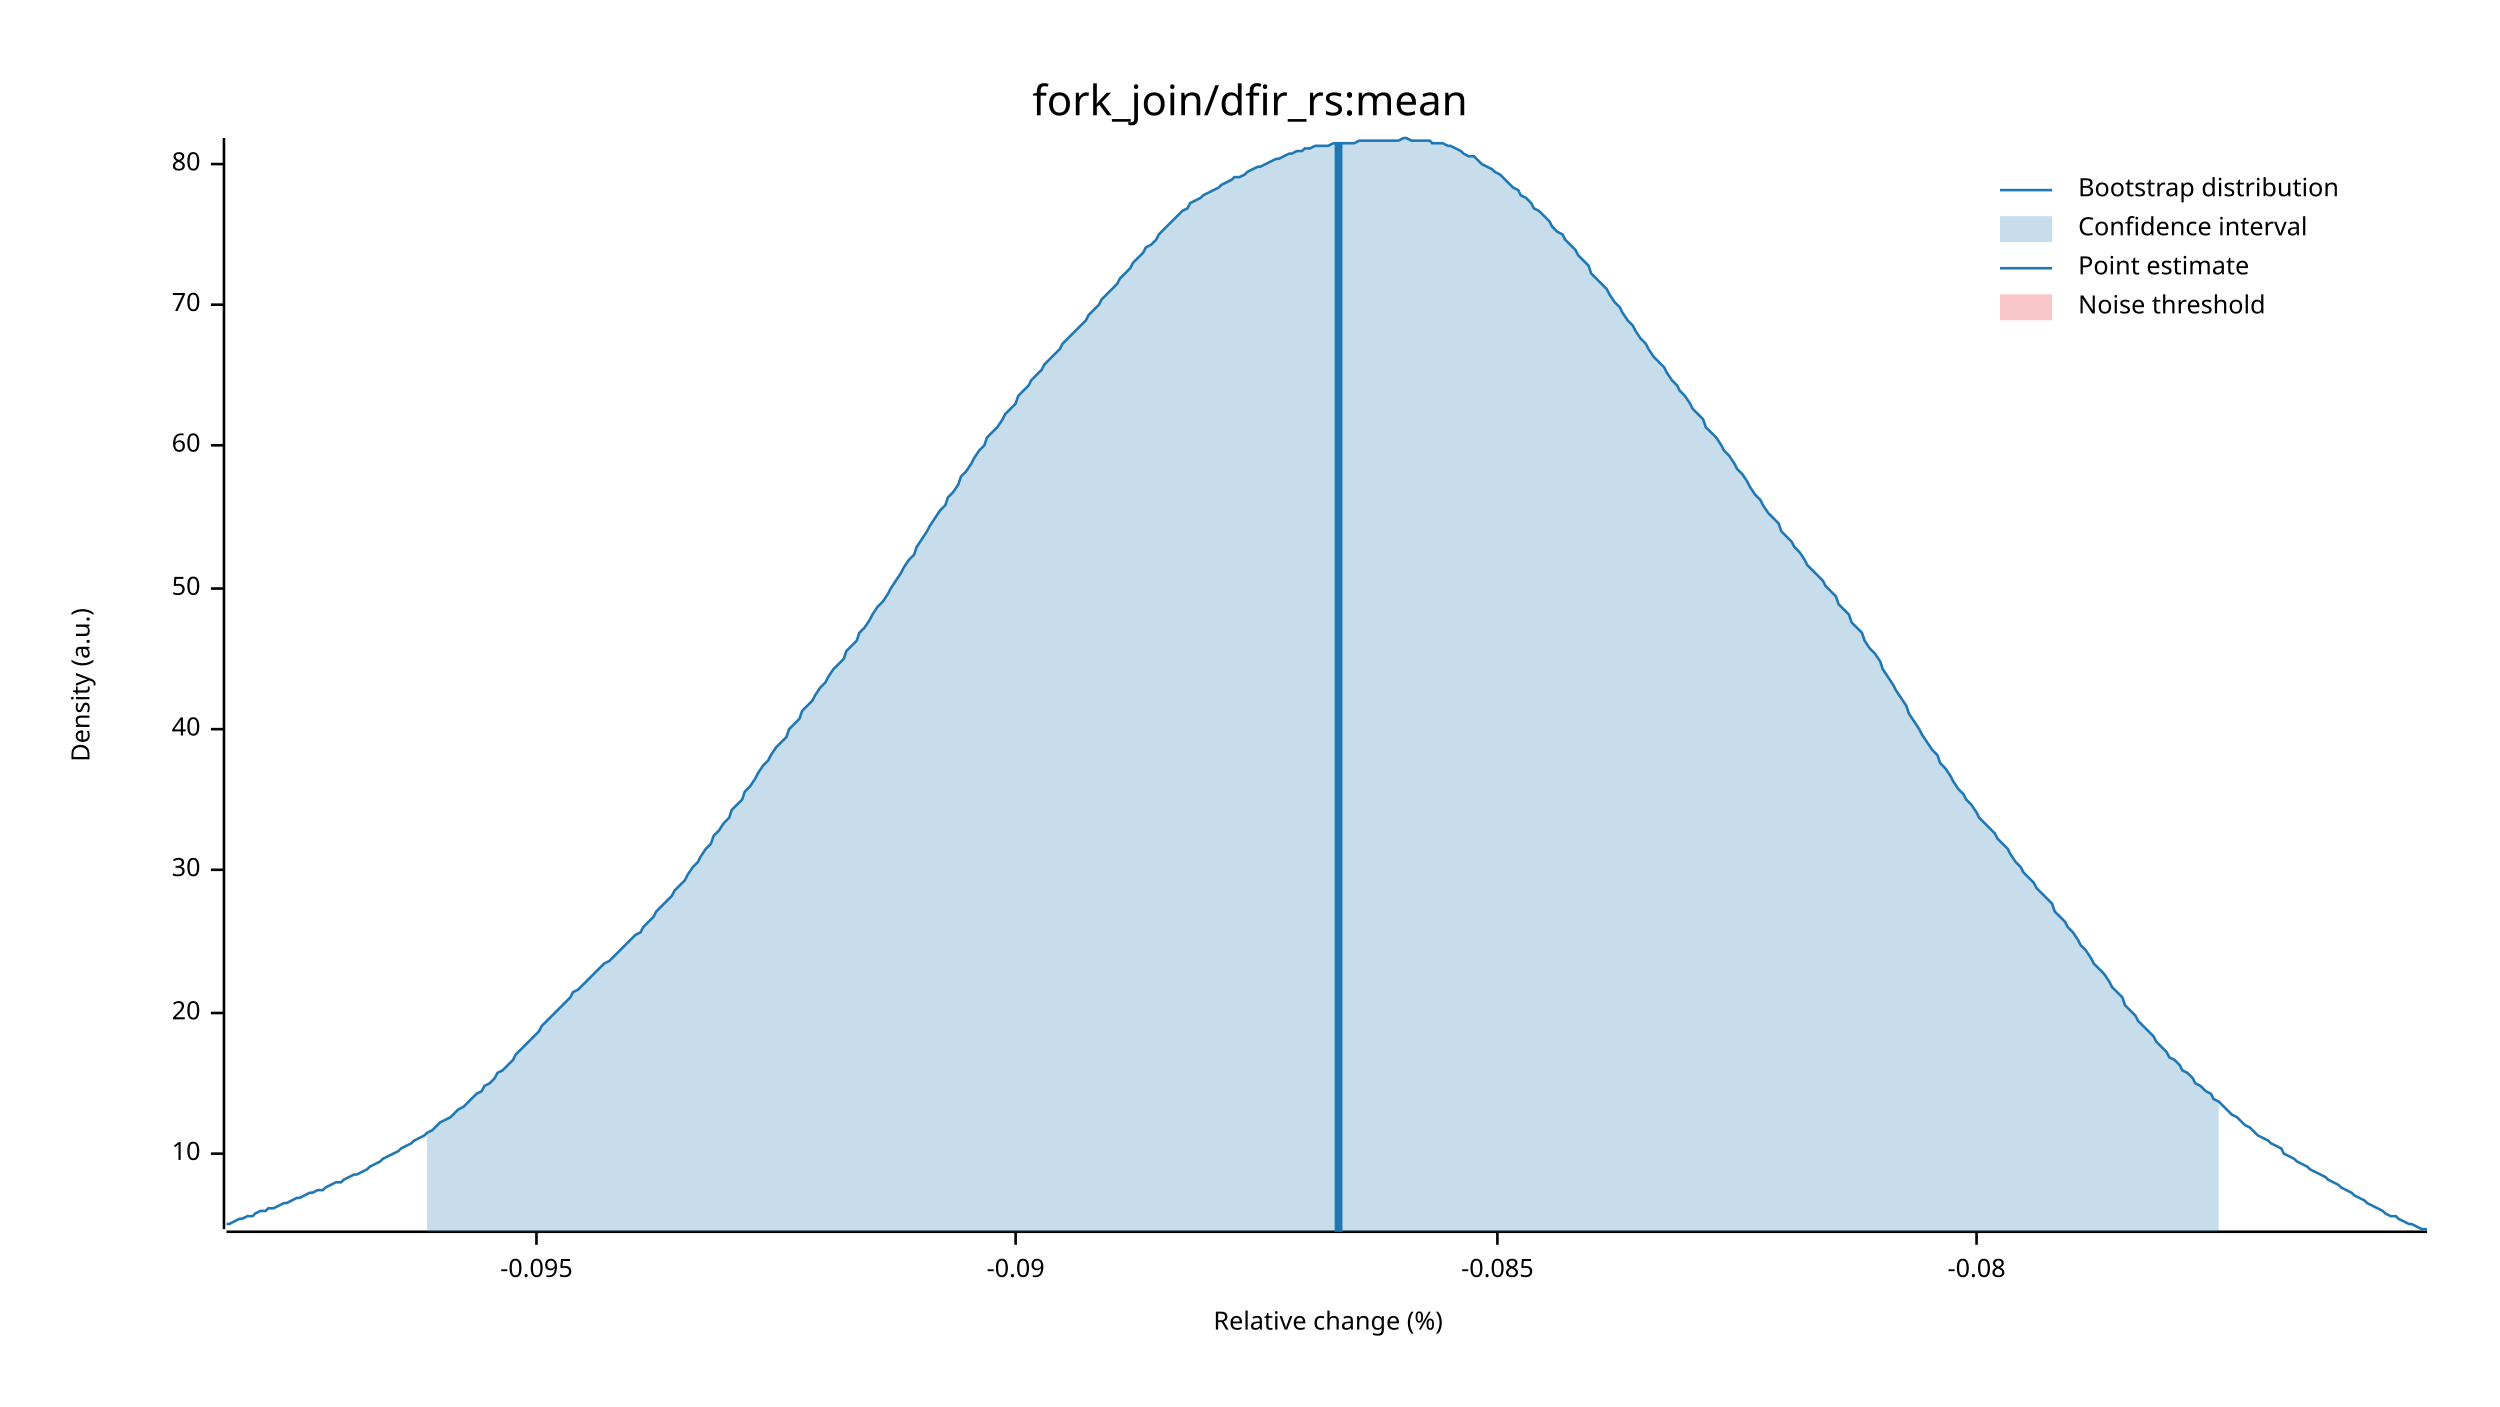
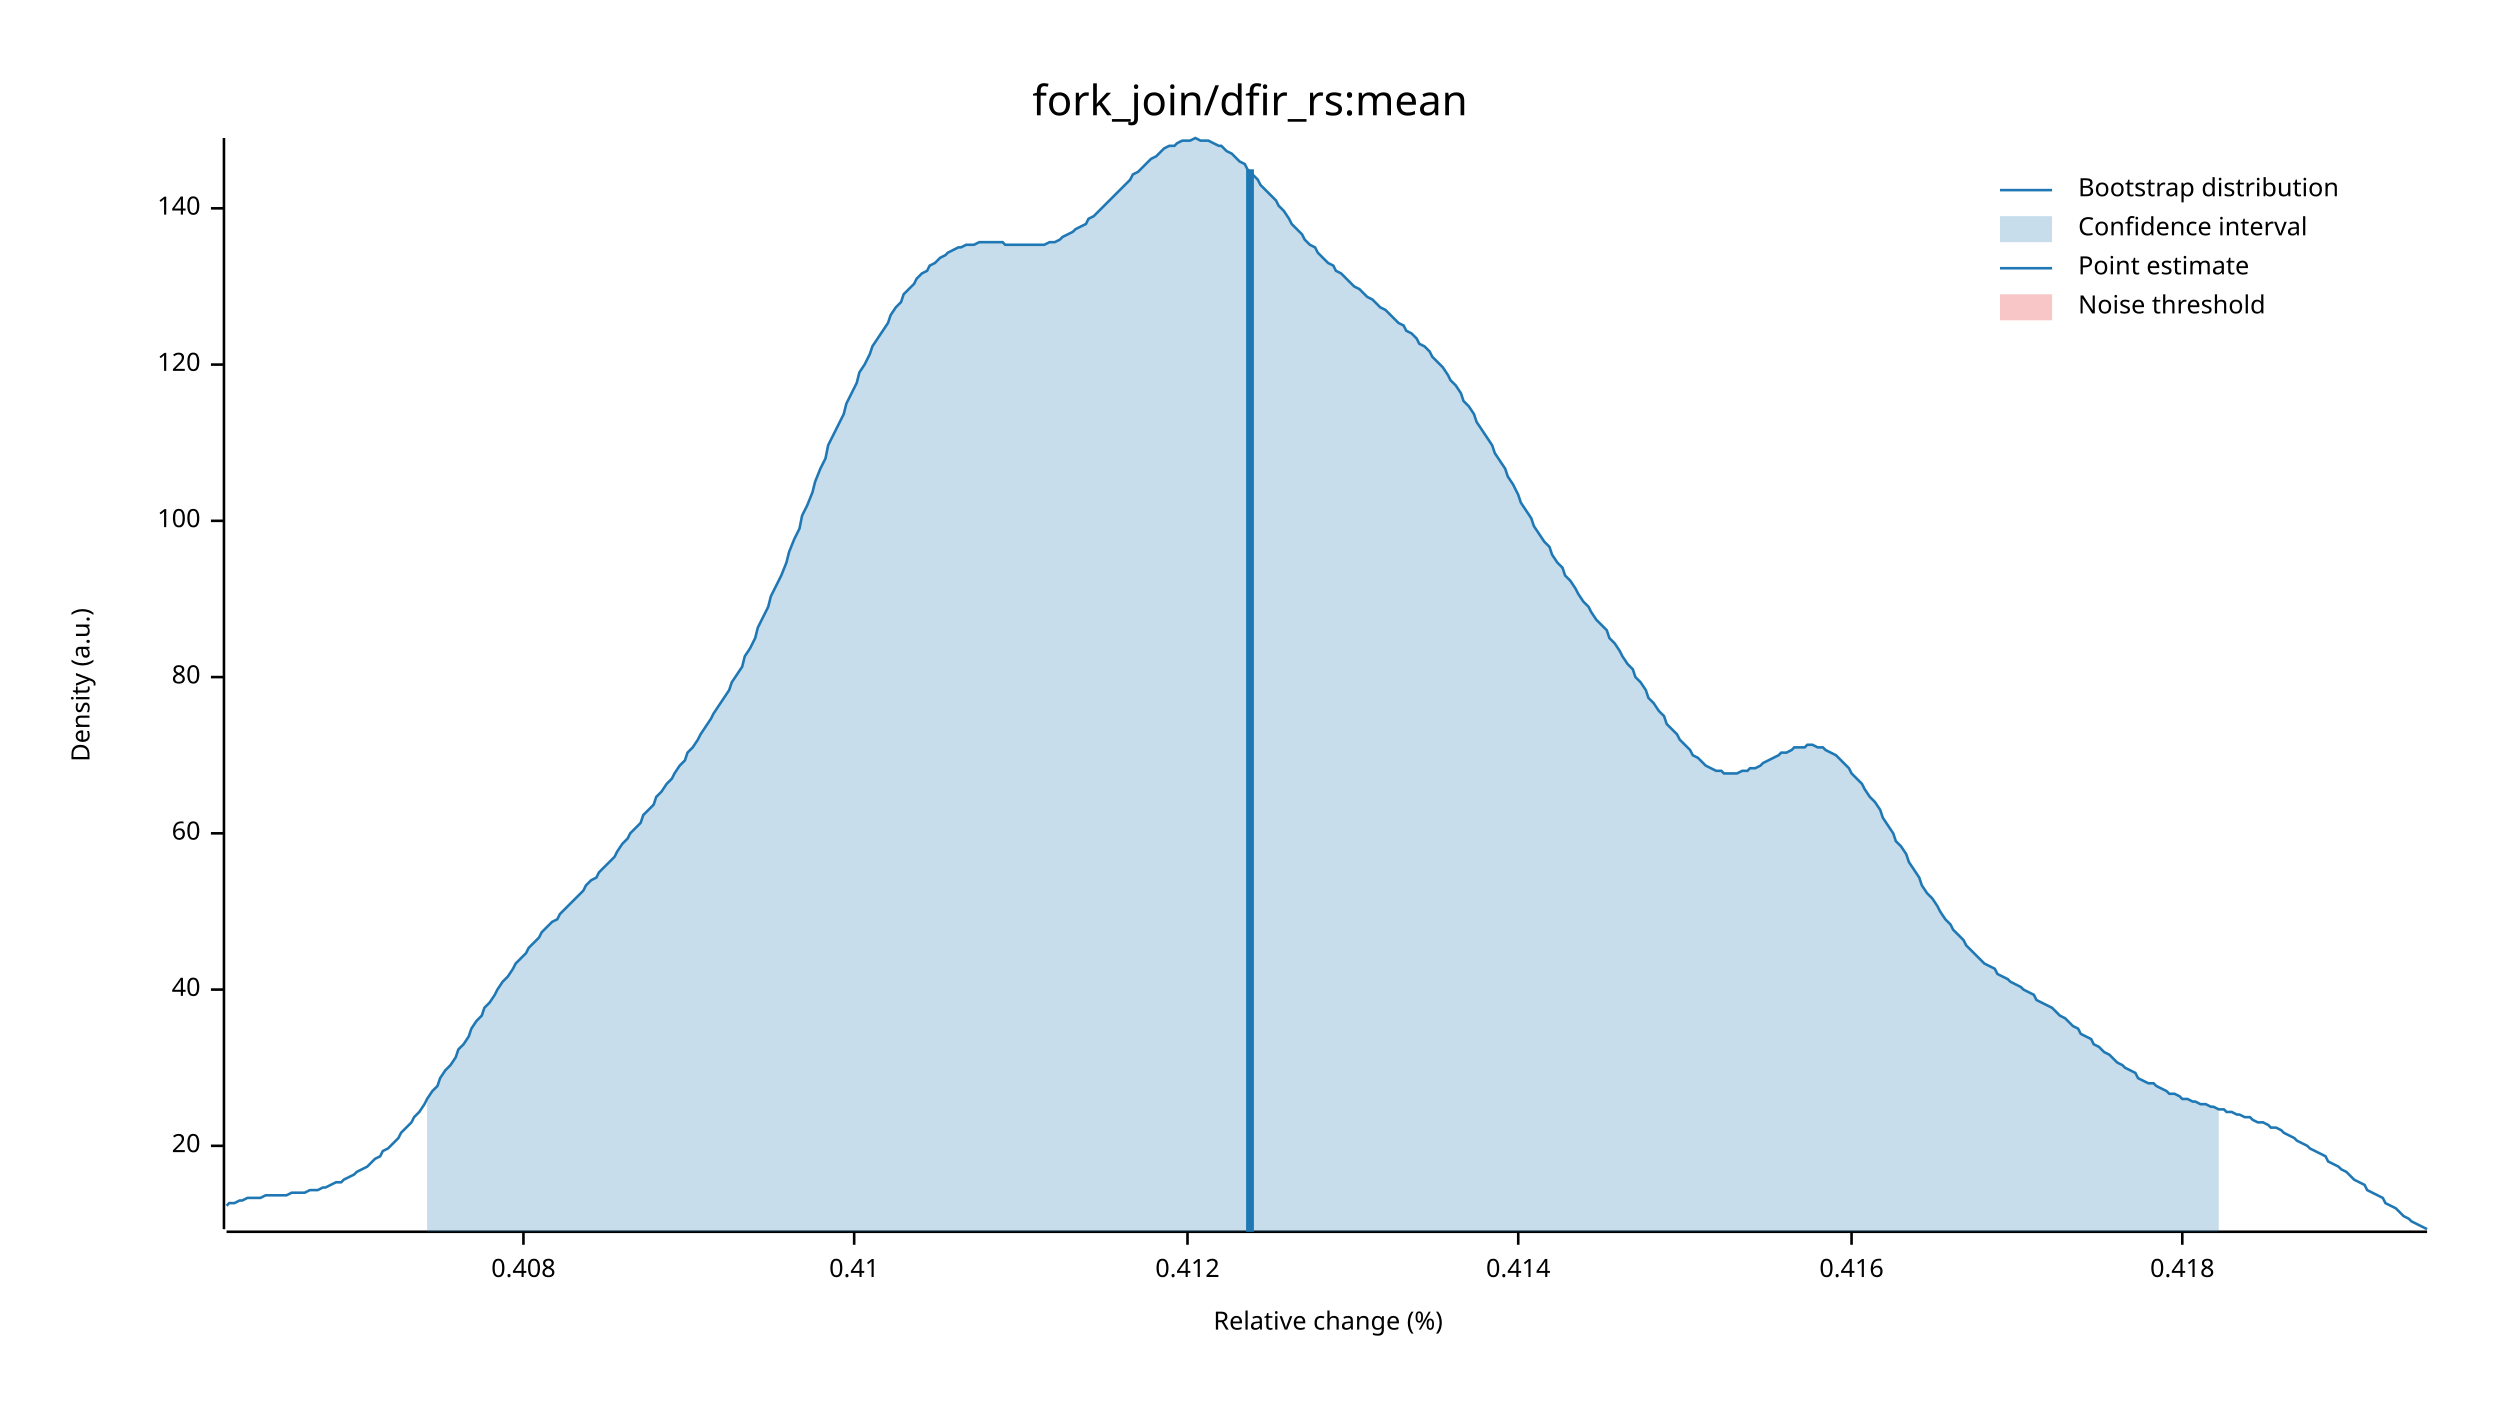
<svg xmlns="http://www.w3.org/2000/svg" width="960" height="540" viewBox="0 0 960 540">
  <text x="480" y="32" dy="0.76em" text-anchor="middle" font-family="sans-serif" font-size="16.129" opacity="1" fill="#000000">
fork_join/dfir_rs:mean
</text>
  <text x="27" y="263" dy="0.76em" text-anchor="middle" font-family="sans-serif" font-size="9.677" opacity="1" fill="#000000" transform="rotate(270, 27, 263)">
Density (a.u.)
</text>
  <text x="510" y="513" dy="-0.5ex" text-anchor="middle" font-family="sans-serif" font-size="9.677" opacity="1" fill="#000000">
Relative change (%)
</text>
  <polyline fill="none" opacity="1" stroke="#000000" stroke-width="1" points="86,53 86,472 " />
-   <text x="77" y="443" dy="0.5ex" text-anchor="end" font-family="sans-serif" font-size="9.677" opacity="1" fill="#000000">
- 10
- </text>
-   <polyline fill="none" opacity="1" stroke="#000000" stroke-width="1" points="81,443 86,443 " />
-   <text x="77" y="389" dy="0.5ex" text-anchor="end" font-family="sans-serif" font-size="9.677" opacity="1" fill="#000000">
+   <text x="77" y="440" dy="0.5ex" text-anchor="end" font-family="sans-serif" font-size="9.677" opacity="1" fill="#000000">
20
</text>
-   <polyline fill="none" opacity="1" stroke="#000000" stroke-width="1" points="81,389 86,389 " />
-   <text x="77" y="334" dy="0.5ex" text-anchor="end" font-family="sans-serif" font-size="9.677" opacity="1" fill="#000000">
- 30
- </text>
-   <polyline fill="none" opacity="1" stroke="#000000" stroke-width="1" points="81,334 86,334 " />
-   <text x="77" y="280" dy="0.5ex" text-anchor="end" font-family="sans-serif" font-size="9.677" opacity="1" fill="#000000">
+   <polyline fill="none" opacity="1" stroke="#000000" stroke-width="1" points="81,440 86,440 " />
+   <text x="77" y="380" dy="0.5ex" text-anchor="end" font-family="sans-serif" font-size="9.677" opacity="1" fill="#000000">
40
</text>
-   <polyline fill="none" opacity="1" stroke="#000000" stroke-width="1" points="81,280 86,280 " />
-   <text x="77" y="226" dy="0.5ex" text-anchor="end" font-family="sans-serif" font-size="9.677" opacity="1" fill="#000000">
- 50
- </text>
-   <polyline fill="none" opacity="1" stroke="#000000" stroke-width="1" points="81,226 86,226 " />
-   <text x="77" y="171" dy="0.5ex" text-anchor="end" font-family="sans-serif" font-size="9.677" opacity="1" fill="#000000">
+   <polyline fill="none" opacity="1" stroke="#000000" stroke-width="1" points="81,380 86,380 " />
+   <text x="77" y="320" dy="0.5ex" text-anchor="end" font-family="sans-serif" font-size="9.677" opacity="1" fill="#000000">
60
</text>
-   <polyline fill="none" opacity="1" stroke="#000000" stroke-width="1" points="81,171 86,171 " />
-   <text x="77" y="117" dy="0.5ex" text-anchor="end" font-family="sans-serif" font-size="9.677" opacity="1" fill="#000000">
- 70
- </text>
-   <polyline fill="none" opacity="1" stroke="#000000" stroke-width="1" points="81,117 86,117 " />
-   <text x="77" y="63" dy="0.5ex" text-anchor="end" font-family="sans-serif" font-size="9.677" opacity="1" fill="#000000">
+   <polyline fill="none" opacity="1" stroke="#000000" stroke-width="1" points="81,320 86,320 " />
+   <text x="77" y="260" dy="0.5ex" text-anchor="end" font-family="sans-serif" font-size="9.677" opacity="1" fill="#000000">
80
</text>
-   <polyline fill="none" opacity="1" stroke="#000000" stroke-width="1" points="81,63 86,63 " />
+   <polyline fill="none" opacity="1" stroke="#000000" stroke-width="1" points="81,260 86,260 " />
+   <text x="77" y="200" dy="0.5ex" text-anchor="end" font-family="sans-serif" font-size="9.677" opacity="1" fill="#000000">
+ 100
+ </text>
+   <polyline fill="none" opacity="1" stroke="#000000" stroke-width="1" points="81,200 86,200 " />
+   <text x="77" y="140" dy="0.5ex" text-anchor="end" font-family="sans-serif" font-size="9.677" opacity="1" fill="#000000">
+ 120
+ </text>
+   <polyline fill="none" opacity="1" stroke="#000000" stroke-width="1" points="81,140 86,140 " />
+   <text x="77" y="80" dy="0.5ex" text-anchor="end" font-family="sans-serif" font-size="9.677" opacity="1" fill="#000000">
+ 140
+ </text>
+   <polyline fill="none" opacity="1" stroke="#000000" stroke-width="1" points="81,80 86,80 " />
  <polyline fill="none" opacity="1" stroke="#000000" stroke-width="1" points="87,473 932,473 " />
-   <text x="206" y="483" dy="0.76em" text-anchor="middle" font-family="sans-serif" font-size="9.677" opacity="1" fill="#000000">
- -0.095
+   <text x="201" y="483" dy="0.76em" text-anchor="middle" font-family="sans-serif" font-size="9.677" opacity="1" fill="#000000">
+ 0.408
</text>
-   <polyline fill="none" opacity="1" stroke="#000000" stroke-width="1" points="206,473 206,478 " />
-   <text x="390" y="483" dy="0.76em" text-anchor="middle" font-family="sans-serif" font-size="9.677" opacity="1" fill="#000000">
- -0.09
+   <polyline fill="none" opacity="1" stroke="#000000" stroke-width="1" points="201,473 201,478 " />
+   <text x="328" y="483" dy="0.76em" text-anchor="middle" font-family="sans-serif" font-size="9.677" opacity="1" fill="#000000">
+ 0.41
</text>
-   <polyline fill="none" opacity="1" stroke="#000000" stroke-width="1" points="390,473 390,478 " />
-   <text x="575" y="483" dy="0.76em" text-anchor="middle" font-family="sans-serif" font-size="9.677" opacity="1" fill="#000000">
- -0.085
+   <polyline fill="none" opacity="1" stroke="#000000" stroke-width="1" points="328,473 328,478 " />
+   <text x="456" y="483" dy="0.76em" text-anchor="middle" font-family="sans-serif" font-size="9.677" opacity="1" fill="#000000">
+ 0.412
</text>
-   <polyline fill="none" opacity="1" stroke="#000000" stroke-width="1" points="575,473 575,478 " />
-   <text x="759" y="483" dy="0.76em" text-anchor="middle" font-family="sans-serif" font-size="9.677" opacity="1" fill="#000000">
- -0.08
+   <polyline fill="none" opacity="1" stroke="#000000" stroke-width="1" points="456,473 456,478 " />
+   <text x="583" y="483" dy="0.76em" text-anchor="middle" font-family="sans-serif" font-size="9.677" opacity="1" fill="#000000">
+ 0.414
</text>
-   <polyline fill="none" opacity="1" stroke="#000000" stroke-width="1" points="759,473 759,478 " />
-   <polyline fill="none" opacity="1" stroke="#1F78B4" stroke-width="1" points="87,470 88,470 90,469 92,468 93,468 95,467 97,467 98,466 100,465 102,465 103,464 105,464 107,463 109,462 110,462 112,461 114,460 115,460 117,459 119,458 120,458 122,457 124,457 125,456 127,455 129,454 131,454 132,453 134,452 136,451 137,451 139,450 141,449 142,448 144,447 146,446 147,445 149,444 151,443 153,442 154,441 156,440 158,439 159,438 161,437 163,436 164,435 166,434 168,432 169,431 171,430 173,429 175,427 176,426 178,425 180,423 181,422 183,420 185,419 186,417 188,416 190,414 191,412 193,411 195,409 197,407 198,405 200,403 202,401 203,400 205,398 207,396 208,394 210,392 212,390 214,388 215,387 217,385 219,383 220,381 222,380 224,378 225,377 227,375 229,373 230,372 232,370 234,369 236,367 237,366 239,364 241,362 242,361 244,359 246,358 247,356 249,354 251,352 252,350 254,348 256,346 258,344 259,342 261,340 263,338 264,336 266,333 268,331 269,329 271,326 273,324 274,321 276,319 278,316 280,314 281,311 283,309 285,307 286,304 288,302 290,299 291,297 293,294 295,292 296,290 298,287 300,285 302,283 303,280 305,278 307,276 308,273 310,271 312,269 313,267 315,264 317,262 318,260 320,257 322,255 324,253 325,250 327,248 329,246 330,243 332,241 334,238 335,236 337,233 339,231 341,228 342,226 344,223 346,220 347,218 349,215 351,213 352,210 354,207 356,204 357,202 359,199 361,196 363,194 364,191 366,189 368,186 369,183 371,181 373,178 374,176 376,173 378,171 379,168 381,166 383,164 385,161 386,159 388,157 390,155 391,152 393,150 395,148 396,146 398,144 400,142 401,140 403,138 405,136 407,134 408,132 410,130 412,128 413,127 415,125 417,123 418,121 420,119 422,117 423,115 425,113 427,111 429,109 430,107 432,105 434,103 435,101 437,99 439,97 440,95 442,94 444,92 445,90 447,88 449,86 451,84 452,83 454,81 456,80 457,78 459,77 461,76 462,75 464,74 466,73 468,72 469,71 471,70 473,69 474,68 476,68 478,67 479,66 481,65 483,64 484,64 486,63 488,62 490,61 491,61 493,60 495,59 496,59 498,58 500,58 501,57 503,57 505,56 506,56 508,56 510,56 512,55 513,55 515,55 517,55 518,55 520,55 522,54 523,54 525,54 527,54 528,54 530,54 532,54 534,54 535,54 537,54 539,53 540,53 542,54 544,54 545,54 547,54 549,54 550,55 552,55 554,55 556,56 557,56 559,57 561,58 562,59 564,60 566,60 567,61 569,63 571,64 573,65 574,66 576,67 578,69 579,70 581,72 583,73 584,75 586,76 588,78 589,80 591,81 593,83 595,85 596,87 598,89 600,90 601,92 603,94 605,96 606,98 608,100 610,102 611,105 613,107 615,109 617,111 618,113 620,116 622,118 623,120 625,123 627,125 628,127 630,130 632,132 633,134 635,137 637,139 639,141 640,143 642,146 644,148 645,150 647,152 649,155 650,157 652,159 654,161 655,164 657,166 659,168 661,171 662,173 664,175 666,178 667,180 669,182 671,185 672,187 674,190 676,192 677,194 679,197 681,199 683,201 684,204 686,206 688,208 689,210 691,212 693,215 694,217 696,219 698,221 700,223 701,225 703,227 705,229 706,232 708,234 710,236 711,239 713,241 715,243 716,246 718,249 720,251 722,254 723,257 725,260 727,263 728,265 730,268 732,271 733,274 735,277 737,280 738,282 740,285 742,288 744,290 745,293 747,295 749,298 750,300 752,303 754,305 755,307 757,309 759,312 760,314 762,316 764,318 766,320 767,322 769,324 771,326 772,328 774,331 776,333 777,335 779,337 781,339 782,341 784,343 786,345 788,347 789,350 791,352 793,354 794,356 796,358 798,361 799,363 801,365 803,368 804,370 806,372 808,374 810,377 811,379 813,381 815,383 816,386 818,388 820,390 821,392 823,394 825,396 827,398 828,400 830,402 832,404 833,406 835,407 837,409 838,411 840,412 842,414 843,416 845,417 847,419 849,420 850,422 852,423 854,425 855,426 857,428 859,429 860,430 862,432 864,433 865,434 867,436 869,437 871,438 872,439 874,440 876,441 877,443 879,444 881,445 882,446 884,447 886,448 887,449 889,450 891,451 893,452 894,453 896,454 898,455 899,456 901,457 903,458 904,459 906,460 908,461 909,462 911,463 913,464 915,465 916,466 918,467 920,467 921,468 923,469 925,470 926,470 928,471 930,472 932,472 " />
-   <polygon opacity="0.25" fill="#1F78B4" points="164,435 166,434 168,432 169,431 171,430 173,429 175,427 176,426 178,425 180,423 181,422 183,420 185,419 186,417 188,416 190,414 191,412 193,411 195,409 197,407 198,405 200,403 202,401 203,400 205,398 207,396 208,394 210,392 212,390 214,388 215,387 217,385 219,383 220,381 222,380 224,378 225,377 227,375 229,373 230,372 232,370 234,369 236,367 237,366 239,364 241,362 242,361 244,359 246,358 247,356 249,354 251,352 252,350 254,348 256,346 258,344 259,342 261,340 263,338 264,336 266,333 268,331 269,329 271,326 273,324 274,321 276,319 278,316 280,314 281,311 283,309 285,307 286,304 288,302 290,299 291,297 293,294 295,292 296,290 298,287 300,285 302,283 303,280 305,278 307,276 308,273 310,271 312,269 313,267 315,264 317,262 318,260 320,257 322,255 324,253 325,250 327,248 329,246 330,243 332,241 334,238 335,236 337,233 339,231 341,228 342,226 344,223 346,220 347,218 349,215 351,213 352,210 354,207 356,204 357,202 359,199 361,196 363,194 364,191 366,189 368,186 369,183 371,181 373,178 374,176 376,173 378,171 379,168 381,166 383,164 385,161 386,159 388,157 390,155 391,152 393,150 395,148 396,146 398,144 400,142 401,140 403,138 405,136 407,134 408,132 410,130 412,128 413,127 415,125 417,123 418,121 420,119 422,117 423,115 425,113 427,111 429,109 430,107 432,105 434,103 435,101 437,99 439,97 440,95 442,94 444,92 445,90 447,88 449,86 451,84 452,83 454,81 456,80 457,78 459,77 461,76 462,75 464,74 466,73 468,72 469,71 471,70 473,69 474,68 476,68 478,67 479,66 481,65 483,64 484,64 486,63 488,62 490,61 491,61 493,60 495,59 496,59 498,58 500,58 501,57 503,57 505,56 506,56 508,56 510,56 512,55 513,55 515,55 517,55 518,55 520,55 522,54 523,54 525,54 527,54 528,54 530,54 532,54 534,54 535,54 537,54 539,53 540,53 542,54 544,54 545,54 547,54 549,54 550,55 552,55 554,55 556,56 557,56 559,57 561,58 562,59 564,60 566,60 567,61 569,63 571,64 573,65 574,66 576,67 578,69 579,70 581,72 583,73 584,75 586,76 588,78 589,80 591,81 593,83 595,85 596,87 598,89 600,90 601,92 603,94 605,96 606,98 608,100 610,102 611,105 613,107 615,109 617,111 618,113 620,116 622,118 623,120 625,123 627,125 628,127 630,130 632,132 633,134 635,137 637,139 639,141 640,143 642,146 644,148 645,150 647,152 649,155 650,157 652,159 654,161 655,164 657,166 659,168 661,171 662,173 664,175 666,178 667,180 669,182 671,185 672,187 674,190 676,192 677,194 679,197 681,199 683,201 684,204 686,206 688,208 689,210 691,212 693,215 694,217 696,219 698,221 700,223 701,225 703,227 705,229 706,232 708,234 710,236 711,239 713,241 715,243 716,246 718,249 720,251 722,254 723,257 725,260 727,263 728,265 730,268 732,271 733,274 735,277 737,280 738,282 740,285 742,288 744,290 745,293 747,295 749,298 750,300 752,303 754,305 755,307 757,309 759,312 760,314 762,316 764,318 766,320 767,322 769,324 771,326 772,328 774,331 776,333 777,335 779,337 781,339 782,341 784,343 786,345 788,347 789,350 791,352 793,354 794,356 796,358 798,361 799,363 801,365 803,368 804,370 806,372 808,374 810,377 811,379 813,381 815,383 816,386 818,388 820,390 821,392 823,394 825,396 827,398 828,400 830,402 832,404 833,406 835,407 837,409 838,411 840,412 842,414 843,416 845,417 847,419 849,420 850,422 852,423 852,473 164,473 " />
-   <polyline fill="none" opacity="1" stroke="#1F78B4" stroke-width="3" points="514,473 514,55 " />
+   <polyline fill="none" opacity="1" stroke="#000000" stroke-width="1" points="583,473 583,478 " />
+   <text x="711" y="483" dy="0.76em" text-anchor="middle" font-family="sans-serif" font-size="9.677" opacity="1" fill="#000000">
+ 0.416
+ </text>
+   <polyline fill="none" opacity="1" stroke="#000000" stroke-width="1" points="711,473 711,478 " />
+   <text x="838" y="483" dy="0.76em" text-anchor="middle" font-family="sans-serif" font-size="9.677" opacity="1" fill="#000000">
+ 0.418
+ </text>
+   <polyline fill="none" opacity="1" stroke="#000000" stroke-width="1" points="838,473 838,478 " />
+   <polyline fill="none" opacity="1" stroke="#1F78B4" stroke-width="1" points="87,463 88,462 90,462 92,461 93,461 95,460 97,460 98,460 100,460 102,459 103,459 105,459 107,459 109,459 110,459 112,458 114,458 115,458 117,458 119,457 120,457 122,457 124,456 125,456 127,455 129,454 131,454 132,453 134,452 136,451 137,450 139,449 141,448 142,447 144,445 146,444 147,442 149,441 151,439 153,437 154,435 156,433 158,431 159,429 161,427 163,424 164,422 166,419 168,417 169,414 171,411 173,409 175,406 176,403 178,401 180,398 181,395 183,392 185,390 186,387 188,385 190,382 191,380 193,377 195,375 197,372 198,370 200,368 202,366 203,364 205,362 207,360 208,358 210,356 212,354 214,353 215,351 217,349 219,347 220,346 222,344 224,342 225,340 227,338 229,337 230,335 232,333 234,331 236,329 237,327 239,324 241,322 242,320 244,318 246,316 247,313 249,311 251,309 252,306 254,304 256,301 258,299 259,297 261,294 263,292 264,289 266,287 268,284 269,282 271,279 273,276 274,274 276,271 278,268 280,265 281,262 283,259 285,256 286,252 288,249 290,245 291,241 293,237 295,233 296,229 298,225 300,221 302,216 303,212 305,207 307,203 308,198 310,194 312,189 313,185 315,180 317,176 318,171 320,167 322,163 324,159 325,155 327,151 329,147 330,143 332,140 334,136 335,133 337,130 339,127 341,124 342,121 344,118 346,116 347,113 349,111 351,109 352,107 354,105 356,104 357,102 359,101 361,99 363,98 364,97 366,96 368,95 369,95 371,94 373,94 374,94 376,93 378,93 379,93 381,93 383,93 385,93 386,94 388,94 390,94 391,94 393,94 395,94 396,94 398,94 400,94 401,94 403,93 405,93 407,92 408,91 410,90 412,89 413,88 415,87 417,86 418,84 420,83 422,81 423,80 425,78 427,76 429,74 430,73 432,71 434,69 435,67 437,66 439,64 440,63 442,61 444,60 445,59 447,57 449,56 451,56 452,55 454,54 456,54 457,54 459,53 461,54 462,54 464,54 466,55 468,56 469,56 471,58 473,59 474,60 476,62 478,63 479,65 481,67 483,69 484,71 486,73 488,75 490,77 491,79 493,81 495,84 496,86 498,88 500,90 501,92 503,94 505,95 506,97 508,99 510,101 512,102 513,104 515,105 517,107 518,108 520,110 522,111 523,112 525,114 527,115 528,116 530,118 532,119 534,121 535,122 537,124 539,125 540,127 542,128 544,130 545,132 547,133 549,135 550,137 552,139 554,141 556,144 557,146 559,148 561,151 562,154 564,156 566,159 567,162 569,165 571,168 573,171 574,174 576,177 578,180 579,183 581,186 583,190 584,193 586,196 588,199 589,202 591,205 593,208 595,210 596,213 598,216 600,218 601,221 603,223 605,226 606,228 608,231 610,233 611,235 613,238 615,240 617,242 618,245 620,247 622,250 623,252 625,255 627,257 628,260 630,262 632,265 633,268 635,270 637,273 639,275 640,278 642,280 644,282 645,284 647,286 649,288 650,290 652,291 654,293 655,294 657,295 659,296 661,296 662,297 664,297 666,297 667,297 669,296 671,296 672,295 674,295 676,294 677,293 679,292 681,291 683,290 684,289 686,289 688,288 689,287 691,287 693,287 694,286 696,286 698,287 700,287 701,288 703,289 705,290 706,291 708,293 710,295 711,297 713,299 715,301 716,303 718,306 720,308 722,311 723,314 725,317 727,320 728,323 730,325 732,328 733,331 735,334 737,337 738,340 740,343 742,345 744,348 745,350 747,353 749,355 750,357 752,359 754,361 755,363 757,365 759,367 760,368 762,370 764,371 766,372 767,374 769,375 771,376 772,377 774,378 776,379 777,380 779,381 781,382 782,384 784,385 786,386 788,387 789,388 791,390 793,391 794,392 796,394 798,395 799,397 801,398 803,399 804,401 806,402 808,404 810,405 811,406 813,408 815,409 816,410 818,411 820,412 821,414 823,415 825,416 827,416 828,417 830,418 832,419 833,420 835,420 837,421 838,422 840,422 842,423 843,423 845,424 847,424 849,425 850,425 852,426 854,426 855,427 857,427 859,428 860,428 862,429 864,429 865,430 867,431 869,431 871,432 872,433 874,433 876,434 877,435 879,436 881,437 882,438 884,439 886,440 887,441 889,442 891,443 893,444 894,446 896,447 898,448 899,449 901,450 903,452 904,453 906,454 908,455 909,457 911,458 913,459 915,460 916,462 918,463 920,464 921,465 923,467 925,468 926,469 928,470 930,471 932,472 " />
+   <polygon opacity="0.25" fill="#1F78B4" points="164,422 166,419 168,417 169,414 171,411 173,409 175,406 176,403 178,401 180,398 181,395 183,392 185,390 186,387 188,385 190,382 191,380 193,377 195,375 197,372 198,370 200,368 202,366 203,364 205,362 207,360 208,358 210,356 212,354 214,353 215,351 217,349 219,347 220,346 222,344 224,342 225,340 227,338 229,337 230,335 232,333 234,331 236,329 237,327 239,324 241,322 242,320 244,318 246,316 247,313 249,311 251,309 252,306 254,304 256,301 258,299 259,297 261,294 263,292 264,289 266,287 268,284 269,282 271,279 273,276 274,274 276,271 278,268 280,265 281,262 283,259 285,256 286,252 288,249 290,245 291,241 293,237 295,233 296,229 298,225 300,221 302,216 303,212 305,207 307,203 308,198 310,194 312,189 313,185 315,180 317,176 318,171 320,167 322,163 324,159 325,155 327,151 329,147 330,143 332,140 334,136 335,133 337,130 339,127 341,124 342,121 344,118 346,116 347,113 349,111 351,109 352,107 354,105 356,104 357,102 359,101 361,99 363,98 364,97 366,96 368,95 369,95 371,94 373,94 374,94 376,93 378,93 379,93 381,93 383,93 385,93 386,94 388,94 390,94 391,94 393,94 395,94 396,94 398,94 400,94 401,94 403,93 405,93 407,92 408,91 410,90 412,89 413,88 415,87 417,86 418,84 420,83 422,81 423,80 425,78 427,76 429,74 430,73 432,71 434,69 435,67 437,66 439,64 440,63 442,61 444,60 445,59 447,57 449,56 451,56 452,55 454,54 456,54 457,54 459,53 461,54 462,54 464,54 466,55 468,56 469,56 471,58 473,59 474,60 476,62 478,63 479,65 481,67 483,69 484,71 486,73 488,75 490,77 491,79 493,81 495,84 496,86 498,88 500,90 501,92 503,94 505,95 506,97 508,99 510,101 512,102 513,104 515,105 517,107 518,108 520,110 522,111 523,112 525,114 527,115 528,116 530,118 532,119 534,121 535,122 537,124 539,125 540,127 542,128 544,130 545,132 547,133 549,135 550,137 552,139 554,141 556,144 557,146 559,148 561,151 562,154 564,156 566,159 567,162 569,165 571,168 573,171 574,174 576,177 578,180 579,183 581,186 583,190 584,193 586,196 588,199 589,202 591,205 593,208 595,210 596,213 598,216 600,218 601,221 603,223 605,226 606,228 608,231 610,233 611,235 613,238 615,240 617,242 618,245 620,247 622,250 623,252 625,255 627,257 628,260 630,262 632,265 633,268 635,270 637,273 639,275 640,278 642,280 644,282 645,284 647,286 649,288 650,290 652,291 654,293 655,294 657,295 659,296 661,296 662,297 664,297 666,297 667,297 669,296 671,296 672,295 674,295 676,294 677,293 679,292 681,291 683,290 684,289 686,289 688,288 689,287 691,287 693,287 694,286 696,286 698,287 700,287 701,288 703,289 705,290 706,291 708,293 710,295 711,297 713,299 715,301 716,303 718,306 720,308 722,311 723,314 725,317 727,320 728,323 730,325 732,328 733,331 735,334 737,337 738,340 740,343 742,345 744,348 745,350 747,353 749,355 750,357 752,359 754,361 755,363 757,365 759,367 760,368 762,370 764,371 766,372 767,374 769,375 771,376 772,377 774,378 776,379 777,380 779,381 781,382 782,384 784,385 786,386 788,387 789,388 791,390 793,391 794,392 796,394 798,395 799,397 801,398 803,399 804,401 806,402 808,404 810,405 811,406 813,408 815,409 816,410 818,411 820,412 821,414 823,415 825,416 827,416 828,417 830,418 832,419 833,420 835,420 837,421 838,422 840,422 842,423 843,423 845,424 847,424 849,425 850,425 852,426 852,473 164,473 " />
+   <polyline fill="none" opacity="1" stroke="#1F78B4" stroke-width="3" points="480,473 480,65 " />
  <rect x="509" y="53" width="0" height="419" opacity="0.1" fill="#E31A1C" stroke="none" />
  <text x="798" y="68" dy="0.76em" text-anchor="start" font-family="sans-serif" font-size="9.677" opacity="1" fill="#000000">
Bootstrap distribution
</text>
  <text x="798" y="83" dy="0.76em" text-anchor="start" font-family="sans-serif" font-size="9.677" opacity="1" fill="#000000">
Confidence interval
</text>
  <text x="798" y="98" dy="0.76em" text-anchor="start" font-family="sans-serif" font-size="9.677" opacity="1" fill="#000000">
Point estimate
</text>
  <text x="798" y="113" dy="0.76em" text-anchor="start" font-family="sans-serif" font-size="9.677" opacity="1" fill="#000000">
Noise threshold
</text>
  <polyline fill="none" opacity="1" stroke="#1F78B4" stroke-width="1" points="768,73 788,73 " />
  <rect x="768" y="83" width="20" height="10" opacity="0.25" fill="#1F78B4" stroke="none" />
  <polyline fill="none" opacity="1" stroke="#1F78B4" stroke-width="1" points="768,103 788,103 " />
  <rect x="768" y="113" width="20" height="10" opacity="0.25" fill="#E31A1C" stroke="none" />
</svg>
